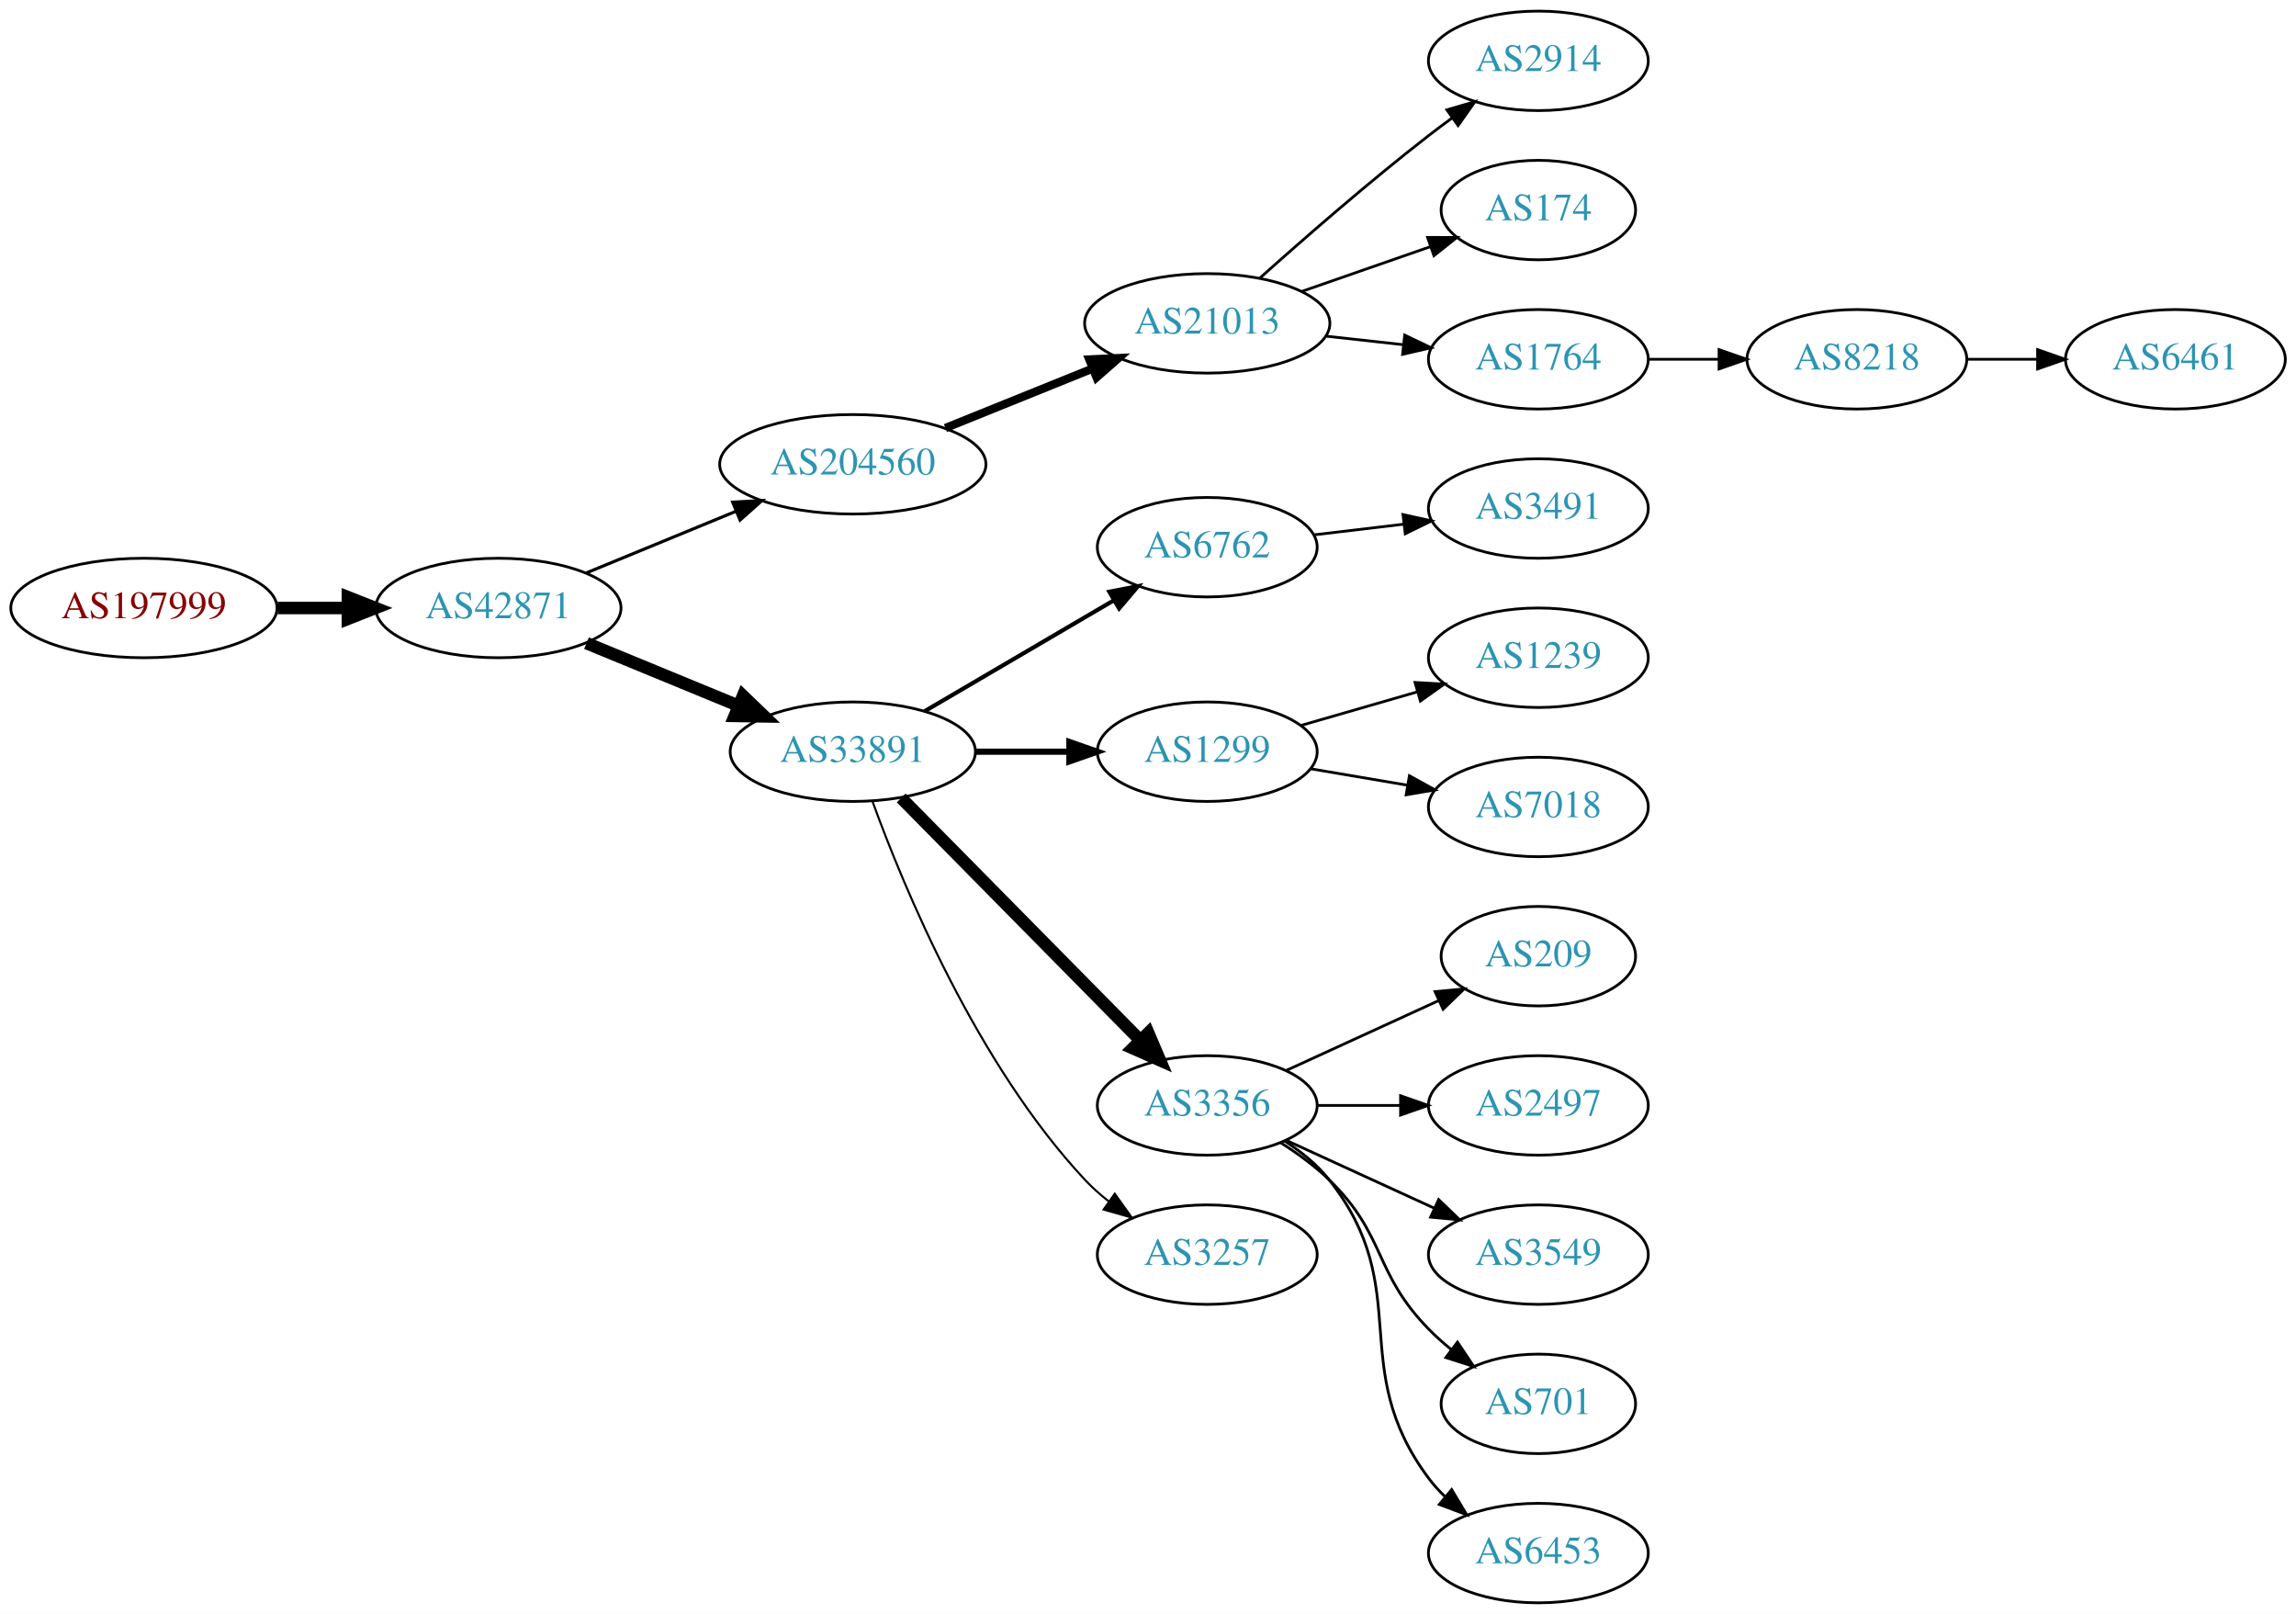
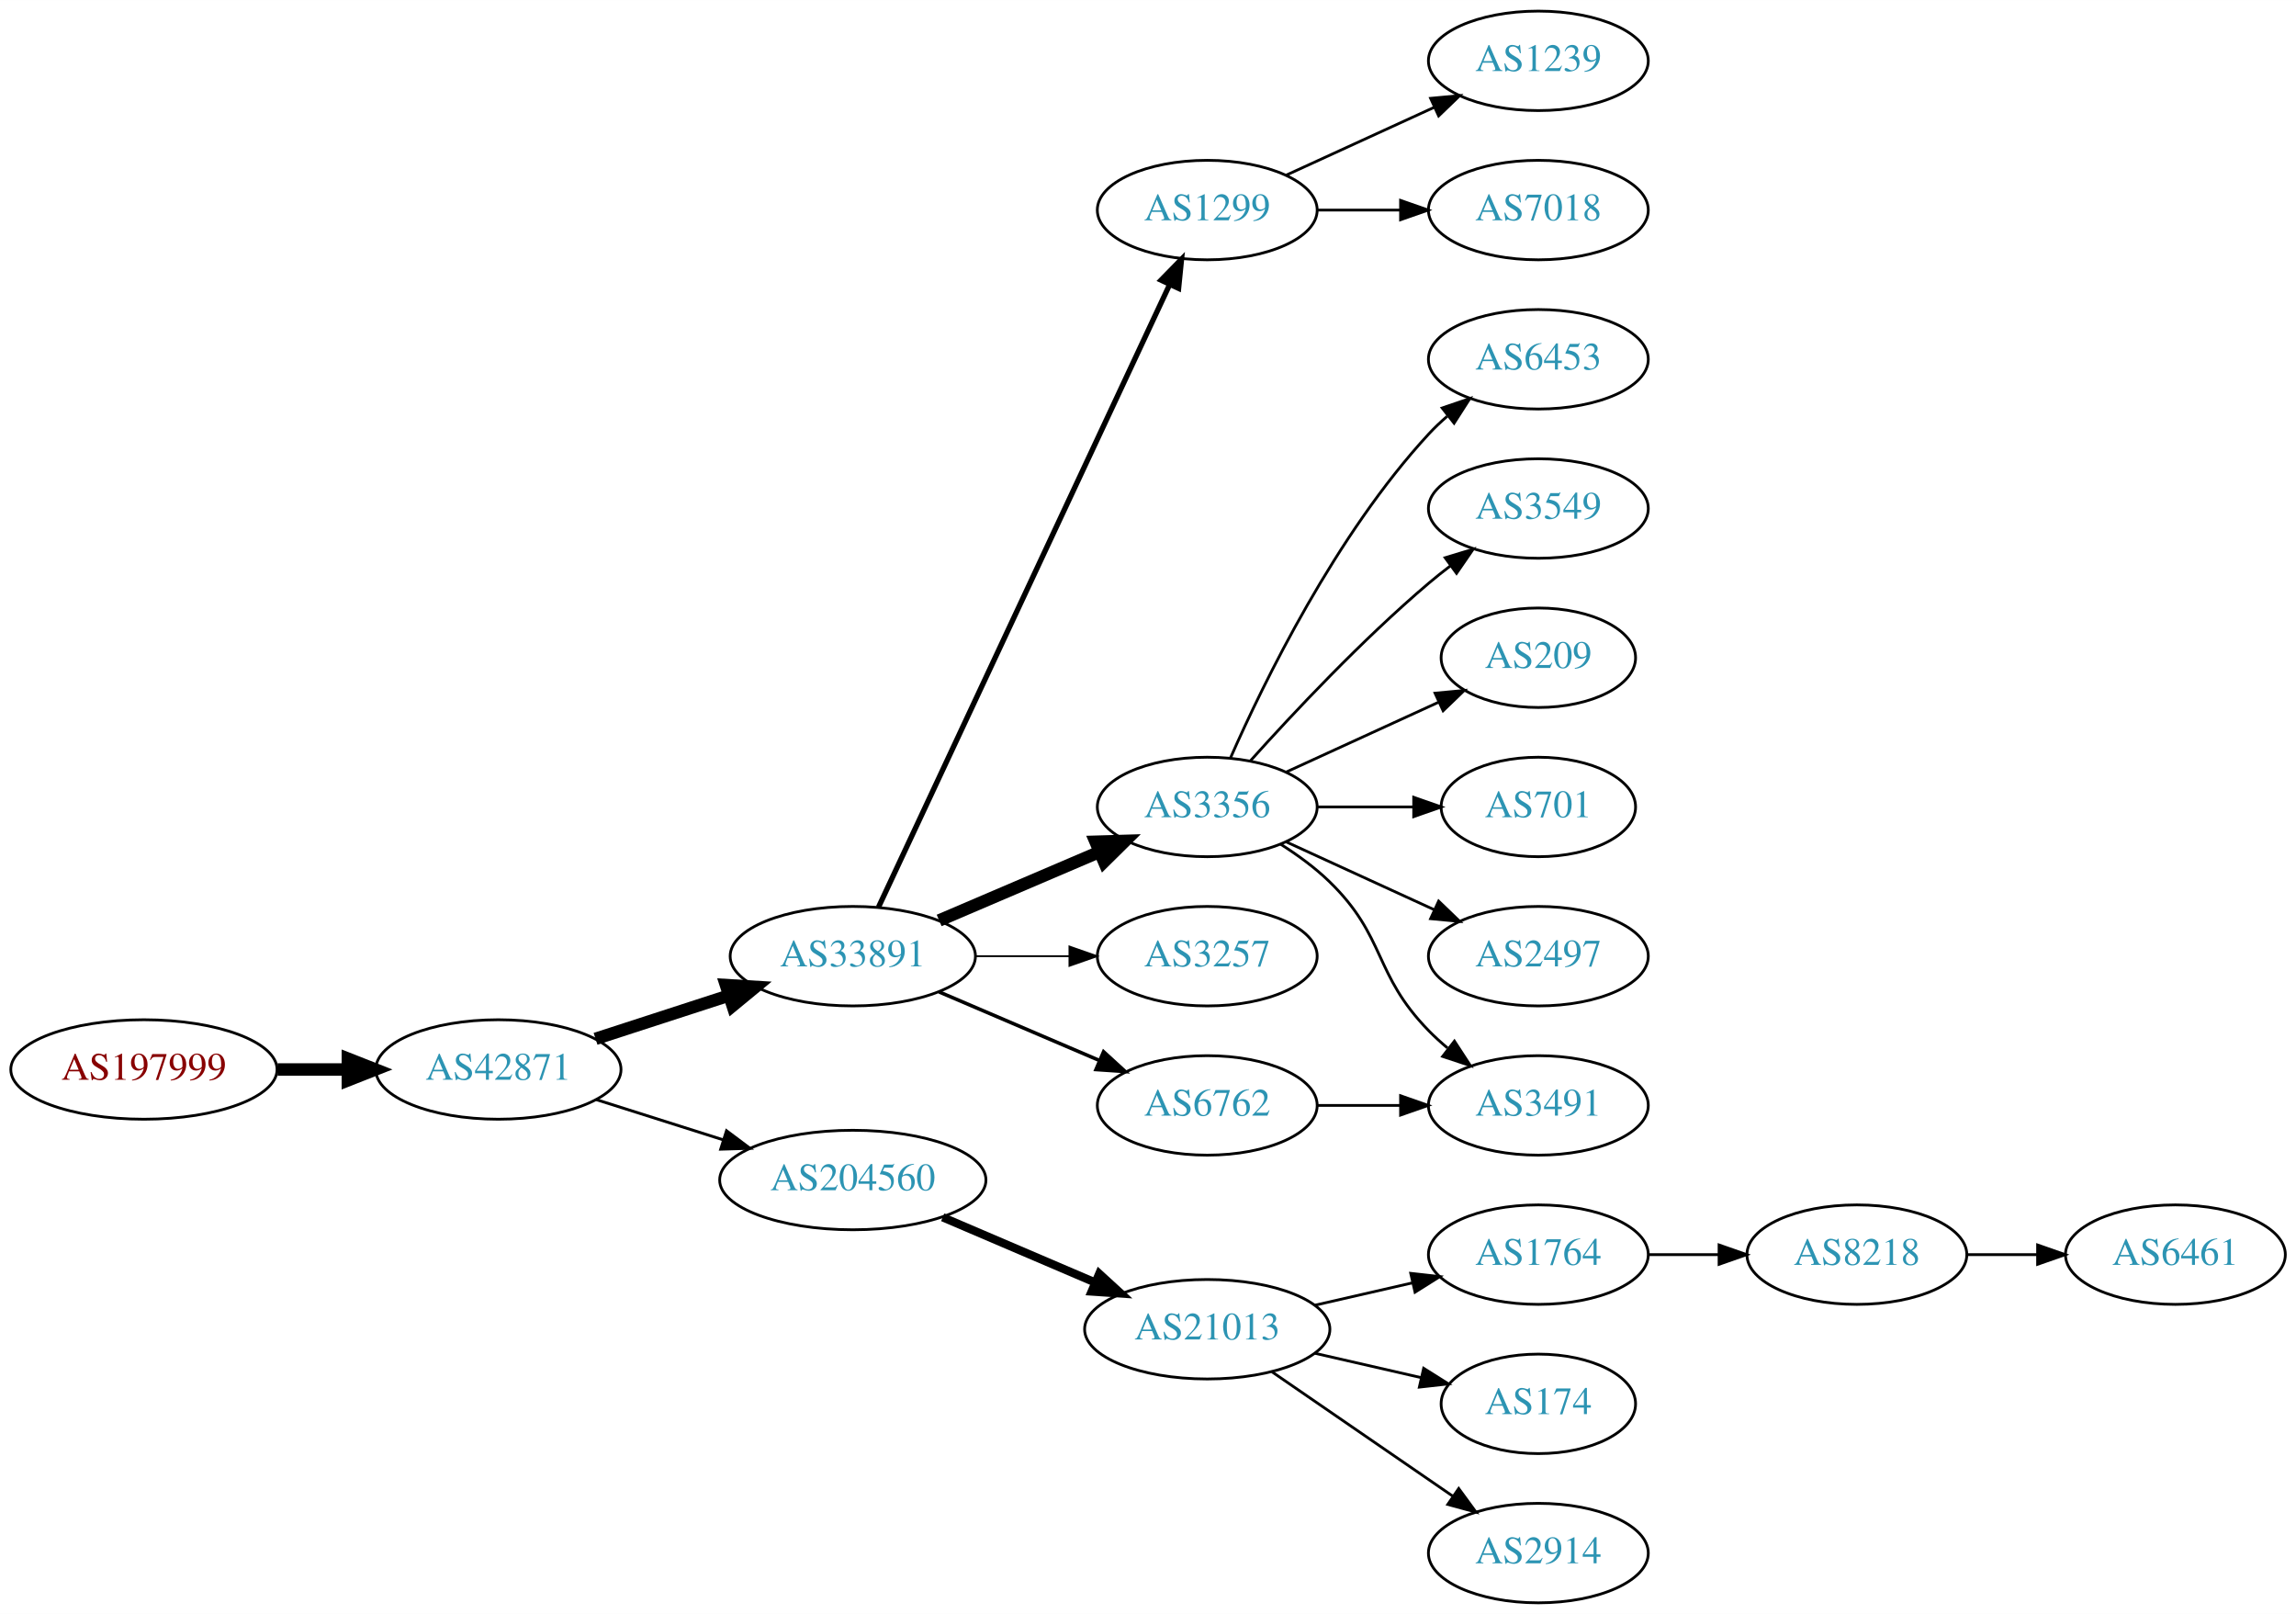
<svg xmlns="http://www.w3.org/2000/svg" xmlns:xlink="http://www.w3.org/1999/xlink" width="831pt" height="584pt" viewBox="0.00 0.00 831.05 584.00">
  <g id="graph0" class="graph" transform="scale(1 1) rotate(0) translate(4 580)">
    <polygon fill="white" stroke="none" points="-4,4 -4,-580 827.046,-580 827.046,4 -4,4" />
    <g id="node1" class="node">
      <g id="a_node1">
        <a xlink:href="/asn/197999" xlink:title="AS197999 ~ Michael Gamsjaeger PE [AT]">
-           <ellipse fill="#ffffff" stroke="black" cx="48.096" cy="-360" rx="48.192" ry="18" />
-           <text text-anchor="middle" x="48.096" y="-356.3" font-family="Times,serif" font-size="14.00" fill="#880000">AS197999</text>
+           <ellipse fill="#ffffff" stroke="black" cx="48.096" cy="-193" rx="48.192" ry="18" />
+           <text text-anchor="middle" x="48.096" y="-189.3" font-family="Times,serif" font-size="14.00" fill="#880000">AS197999</text>
        </a>
      </g>
    </g>
    <g id="node2" class="node">
      <g id="a_node2">
        <a xlink:href="/asn/42871" xlink:title="AS42871 ~ Michael Gamsjaeger AS [AT]">
-           <ellipse fill="#ffffff" stroke="black" cx="176.388" cy="-360" rx="44.393" ry="18" />
-           <text text-anchor="middle" x="176.388" y="-356.3" font-family="Times,serif" font-size="14.00" fill="#2c94b3">AS42871</text>
+           <ellipse fill="#ffffff" stroke="black" cx="176.388" cy="-193" rx="44.393" ry="18" />
+           <text text-anchor="middle" x="176.388" y="-189.3" font-family="Times,serif" font-size="14.00" fill="#2c94b3">AS42871</text>
        </a>
      </g>
    </g>
    <g id="edge1" class="edge">
-       <path fill="none" stroke="black" stroke-width="4.5" d="M96.481,-360C104.742,-360 113.386,-360 121.799,-360" />
-       <polygon fill="black" stroke="black" stroke-width="4.5" points="121.904,-363.938 131.904,-360 121.904,-356.063 121.904,-363.938" />
+       <path fill="none" stroke="black" stroke-width="4.5" d="M96.481,-193C104.742,-193 113.386,-193 121.799,-193" />
+       <polygon fill="black" stroke="black" stroke-width="4.5" points="121.904,-196.938 131.904,-193 121.904,-189.063 121.904,-196.938" />
    </g>
    <g id="node3" class="node">
      <g id="a_node3">
-         <a xlink:href="/asn/204560" xlink:title="AS204560 ~ Lenzeder Gesellschaft m.b.H &amp; Co KG [AU]">
-           <ellipse fill="#ffffff" stroke="black" cx="304.679" cy="-412" rx="48.192" ry="18" />
-           <text text-anchor="middle" x="304.679" y="-408.3" font-family="Times,serif" font-size="14.00" fill="#2c94b3">AS204560</text>
+         <a xlink:href="/asn/33891" xlink:title="AS33891 ~ CORE-BACKBONE GMBH GLOBAL NETWORK [DE]">
+           <ellipse fill="#ffffff" stroke="black" cx="304.679" cy="-234" rx="44.393" ry="18" />
+           <text text-anchor="middle" x="304.679" y="-230.3" font-family="Times,serif" font-size="14.00" fill="#2c94b3">AS33891</text>
        </a>
      </g>
    </g>
    <g id="edge2" class="edge">
-       <path fill="none" stroke="black" stroke-width="1.125" d="M208.282,-372.721C224.548,-379.418 244.717,-387.723 262.315,-394.968" />
-       <polygon fill="black" stroke="black" stroke-width="1.125" points="261.206,-398.297 271.785,-398.868 263.871,-391.824 261.206,-398.297" />
+       <path fill="none" stroke="black" stroke-width="4.5" d="M211.564,-204.095C226.446,-208.926 244.068,-214.648 259.894,-219.785" />
+       <polygon fill="black" stroke="black" stroke-width="4.5" points="258.748,-223.553 269.476,-222.896 261.18,-216.063 258.748,-223.553" />
    </g>
    <g id="node4" class="node">
      <g id="a_node4">
-         <a xlink:href="/asn/33891" xlink:title="AS33891 ~ CORE-BACKBONE GMBH GLOBAL NETWORK [DE]">
-           <ellipse fill="#ffffff" stroke="black" cx="304.679" cy="-308" rx="44.393" ry="18" />
-           <text text-anchor="middle" x="304.679" y="-304.3" font-family="Times,serif" font-size="14.00" fill="#2c94b3">AS33891</text>
+         <a xlink:href="/asn/204560" xlink:title="AS204560 ~ Lenzeder Gesellschaft m.b.H &amp; Co KG [AU]">
+           <ellipse fill="#ffffff" stroke="black" cx="304.679" cy="-153" rx="48.192" ry="18" />
+           <text text-anchor="middle" x="304.679" y="-149.3" font-family="Times,serif" font-size="14.00" fill="#2c94b3">AS204560</text>
        </a>
      </g>
    </g>
    <g id="edge3" class="edge">
-       <path fill="none" stroke="black" stroke-width="4.5" d="M208.282,-347.279C224.795,-340.48 245.329,-332.025 263.113,-324.703" />
-       <polygon fill="black" stroke="black" stroke-width="4.5" points="264.918,-328.218 272.666,-320.77 261.92,-320.936 264.918,-328.218" />
+       <path fill="none" stroke="black" stroke-width="1.038" d="M211.897,-182.07C226.036,-177.592 242.605,-172.344 257.744,-167.549" />
+       <polygon fill="black" stroke="black" stroke-width="1.038" points="258.97,-170.832 267.447,-164.476 256.857,-164.159 258.97,-170.832" />
    </g>
    <g id="node5" class="node">
      <g id="a_node5">
-         <a xlink:href="/asn/21013" xlink:title="AS21013 ~ Wels, AT [AT]">
-           <ellipse fill="#ffffff" stroke="black" cx="432.971" cy="-463" rx="44.393" ry="18" />
-           <text text-anchor="middle" x="432.971" y="-459.3" font-family="Times,serif" font-size="14.00" fill="#2c94b3">AS21013</text>
+         <a xlink:href="/asn/1299" xlink:title="AS1299 ~ Telia Carrier [EU]">
+           <ellipse fill="#ffffff" stroke="black" cx="432.971" cy="-504" rx="39.794" ry="18" />
+           <text text-anchor="middle" x="432.971" y="-500.3" font-family="Times,serif" font-size="14.00" fill="#2c94b3">AS1299</text>
        </a>
      </g>
    </g>
    <g id="edge4" class="edge">
-       <path fill="none" stroke="black" stroke-width="3" d="M338.203,-425.134C354.482,-431.708 374.345,-439.729 391.591,-446.694" />
-       <polygon fill="black" stroke="black" stroke-width="3" points="390.281,-449.939 400.864,-450.438 392.902,-443.448 390.281,-449.939" />
+       <path fill="none" stroke="black" stroke-width="1.929" d="M313.966,-251.715C335.553,-297.867 393.629,-422.028 419.38,-477.082" />
+       <polygon fill="black" stroke="black" stroke-width="1.929" points="416.247,-478.644 423.654,-486.219 422.588,-475.678 416.247,-478.644" />
+     </g>
+     <g id="node6" class="node">
+       <g id="a_node6">
+         <a xlink:href="/asn/3356" xlink:title="AS3356 ~ Level 3 Parent, LLC [US]">
+           <ellipse fill="#ffffff" stroke="black" cx="432.971" cy="-288" rx="39.794" ry="18" />
+           <text text-anchor="middle" x="432.971" y="-284.3" font-family="Times,serif" font-size="14.00" fill="#2c94b3">AS3356</text>
+         </a>
+       </g>
+     </g>
+     <g id="edge5" class="edge">
+       <path fill="none" stroke="black" stroke-width="4.5" d="M335.929,-246.934C353.329,-254.374 375.352,-263.791 393.918,-271.729" />
+       <polygon fill="black" stroke="black" stroke-width="4.5" points="392.526,-275.416 403.269,-275.728 395.622,-268.176 392.526,-275.416" />
+     </g>
+     <g id="node7" class="node">
+       <g id="a_node7">
+         <a xlink:href="/asn/3257" xlink:title="AS3257 ~ GTT [DE]">
+           <ellipse fill="#ffffff" stroke="black" cx="432.971" cy="-234" rx="39.794" ry="18" />
+           <text text-anchor="middle" x="432.971" y="-230.3" font-family="Times,serif" font-size="14.00" fill="#2c94b3">AS3257</text>
+         </a>
+       </g>
+     </g>
+     <g id="edge6" class="edge">
+       <path fill="none" stroke="black" stroke-width="0.643" d="M349.142,-234C360.067,-234 371.867,-234 383.039,-234" />
+       <polygon fill="black" stroke="black" stroke-width="0.643" points="383.081,-237.5 393.081,-234 383.081,-230.5 383.081,-237.5" />
+     </g>
+     <g id="node8" class="node">
+       <g id="a_node8">
+         <a xlink:href="/asn/6762" xlink:title="AS6762 ~ TELECOM ITALIA SPARKLE S.p.A. [IT]">
+           <ellipse fill="#ffffff" stroke="black" cx="432.971" cy="-180" rx="39.794" ry="18" />
+           <text text-anchor="middle" x="432.971" y="-176.3" font-family="Times,serif" font-size="14.00" fill="#2c94b3">AS6762</text>
+         </a>
+       </g>
+     </g>
+     <g id="edge7" class="edge">
+       <path fill="none" stroke="black" stroke-width="1.286" d="M335.929,-221.066C353.329,-213.626 375.352,-204.209 393.918,-196.271" />
+       <polygon fill="black" stroke="black" stroke-width="1.286" points="395.45,-199.422 403.269,-192.272 392.698,-192.986 395.45,-199.422" />
    </g>
    <g id="node9" class="node">
      <g id="a_node9">
-         <a xlink:href="/asn/6762" xlink:title="AS6762 ~ TELECOM ITALIA SPARKLE S.p.A. [IT]">
-           <ellipse fill="#ffffff" stroke="black" cx="432.971" cy="-382" rx="39.794" ry="18" />
-           <text text-anchor="middle" x="432.971" y="-378.3" font-family="Times,serif" font-size="14.00" fill="#2c94b3">AS6762</text>
+         <a xlink:href="/asn/21013" xlink:title="AS21013 ~ Wels, AT [AT]">
+           <ellipse fill="#ffffff" stroke="black" cx="432.971" cy="-99" rx="44.393" ry="18" />
+           <text text-anchor="middle" x="432.971" y="-95.3" font-family="Times,serif" font-size="14.00" fill="#2c94b3">AS21013</text>
        </a>
      </g>
    </g>
    <g id="edge8" class="edge">
-       <path fill="none" stroke="black" stroke-width="1.5" d="M330.631,-322.62C350.255,-334.119 377.764,-350.237 399.169,-362.78" />
-       <polygon fill="black" stroke="black" stroke-width="1.5" points="397.531,-365.877 407.929,-367.912 401.07,-359.837 397.531,-365.877" />
+       <path fill="none" stroke="black" stroke-width="3" d="M337.222,-139.513C353.866,-132.396 374.457,-123.592 392.187,-116.011" />
+       <polygon fill="black" stroke="black" stroke-width="3" points="393.881,-119.093 401.7,-111.943 391.129,-112.657 393.881,-119.093" />
+     </g>
+     <g id="node21" class="node">
+       <g id="a_node21">
+         <a xlink:href="/asn/1239" xlink:title="AS1239 ~ Sprint [US]">
+           <ellipse fill="#ffffff" stroke="black" cx="552.814" cy="-558" rx="39.794" ry="18" />
+           <text text-anchor="middle" x="552.814" y="-554.3" font-family="Times,serif" font-size="14.00" fill="#2c94b3">AS1239</text>
+         </a>
+       </g>
+     </g>
+     <g id="edge20" class="edge">
+       <path fill="none" stroke="black" d="M461.6,-516.661C477.557,-523.973 497.828,-533.261 515.11,-541.181" />
+       <polygon fill="black" stroke="black" points="513.809,-544.435 524.358,-545.419 516.725,-538.071 513.809,-544.435" />
+     </g>
+     <g id="node22" class="node">
+       <g id="a_node22">
+         <a xlink:href="/asn/7018" xlink:title="AS7018 ~ AT&amp;T Services, Inc. [US]">
+           <ellipse fill="#ffffff" stroke="black" cx="552.814" cy="-504" rx="39.794" ry="18" />
+           <text text-anchor="middle" x="552.814" y="-500.3" font-family="Times,serif" font-size="14.00" fill="#2c94b3">AS7018</text>
+         </a>
+       </g>
+     </g>
+     <g id="edge21" class="edge">
+       <path fill="none" stroke="black" d="M472.884,-504C482.437,-504 492.787,-504 502.749,-504" />
+       <polygon fill="black" stroke="black" points="502.942,-507.5 512.942,-504 502.942,-500.5 502.942,-507.5" />
+     </g>
+     <g id="node15" class="node">
+       <g id="a_node15">
+         <a xlink:href="/asn/3491" xlink:title="AS3491 ~ PCCW Global, Inc. [US]">
+           <ellipse fill="#ffffff" stroke="black" cx="552.814" cy="-180" rx="39.794" ry="18" />
+           <text text-anchor="middle" x="552.814" y="-176.3" font-family="Times,serif" font-size="14.00" fill="#2c94b3">AS3491</text>
+         </a>
+       </g>
+     </g>
+     <g id="edge14" class="edge">
+       <path fill="none" stroke="black" d="M459.5,-274.538C465.663,-270.638 471.965,-266.052 477.167,-261 497.861,-240.906 492.995,-227.617 513.167,-207 515.26,-204.861 517.543,-202.782 519.92,-200.79" />
+       <polygon fill="black" stroke="black" points="522.438,-203.268 528.22,-194.389 518.164,-197.725 522.438,-203.268" />
+     </g>
+     <g id="node16" class="node">
+       <g id="a_node16">
+         <a xlink:href="/asn/6453" xlink:title="AS6453 ~ TATA COMMUNICATIONS (AMERICA) INC [US]">
+           <ellipse fill="#ffffff" stroke="black" cx="552.814" cy="-450" rx="39.794" ry="18" />
+           <text text-anchor="middle" x="552.814" y="-446.3" font-family="Times,serif" font-size="14.00" fill="#2c94b3">AS6453</text>
+         </a>
+       </g>
+     </g>
+     <g id="edge15" class="edge">
+       <path fill="none" stroke="black" d="M441.387,-305.761C453.455,-333.183 479.427,-386.473 513.167,-423 515.198,-425.198 517.437,-427.319 519.783,-429.34" />
+       <polygon fill="black" stroke="black" points="517.995,-432.386 528.027,-435.794 522.31,-426.874 517.995,-432.386" />
+     </g>
+     <g id="node17" class="node">
+       <g id="a_node17">
+         <a xlink:href="/asn/3549" xlink:title="AS3549 ~ Level 3 Parent, LLC [US]">
+           <ellipse fill="#ffffff" stroke="black" cx="552.814" cy="-396" rx="39.794" ry="18" />
+           <text text-anchor="middle" x="552.814" y="-392.3" font-family="Times,serif" font-size="14.00" fill="#2c94b3">AS3549</text>
+         </a>
+       </g>
+     </g>
+     <g id="edge16" class="edge">
+       <path fill="none" stroke="black" d="M448.617,-304.725C463.918,-321.765 489.015,-348.523 513.167,-369 515.664,-371.117 518.325,-373.232 521.036,-375.293" />
+       <polygon fill="black" stroke="black" points="519.073,-378.194 529.212,-381.266 523.202,-372.541 519.073,-378.194" />
+     </g>
+     <g id="node18" class="node">
+       <g id="a_node18">
+         <a xlink:href="/asn/209" xlink:title="AS209 ~ CenturyLink Communications, LLC [US]">
+           <ellipse fill="#ffffff" stroke="black" cx="552.814" cy="-342" rx="35.194" ry="18" />
+           <text text-anchor="middle" x="552.814" y="-338.3" font-family="Times,serif" font-size="14.00" fill="#2c94b3">AS209</text>
+         </a>
+       </g>
+     </g>
+     <g id="edge17" class="edge">
+       <path fill="none" stroke="black" d="M461.6,-300.661C478.016,-308.183 498.998,-317.798 516.595,-325.861" />
+       <polygon fill="black" stroke="black" points="515.423,-329.174 525.972,-330.158 518.339,-322.811 515.423,-329.174" />
+     </g>
+     <g id="node19" class="node">
+       <g id="a_node19">
+         <a xlink:href="/asn/701" xlink:title="AS701 ~ UUNET [US]">
+           <ellipse fill="#ffffff" stroke="black" cx="552.814" cy="-288" rx="35.194" ry="18" />
+           <text text-anchor="middle" x="552.814" y="-284.3" font-family="Times,serif" font-size="14.00" fill="#2c94b3">AS701</text>
+         </a>
+       </g>
+     </g>
+     <g id="edge18" class="edge">
+       <path fill="none" stroke="black" d="M472.884,-288C483.971,-288 496.13,-288 507.512,-288" />
+       <polygon fill="black" stroke="black" points="507.694,-291.5 517.694,-288 507.694,-284.5 507.694,-291.5" />
+     </g>
+     <g id="node20" class="node">
+       <g id="a_node20">
+         <a xlink:href="/asn/2497" xlink:title="AS2497 ~ Internet Initiative Japan Inc. [JP]">
+           <ellipse fill="#ffffff" stroke="black" cx="552.814" cy="-234" rx="39.794" ry="18" />
+           <text text-anchor="middle" x="552.814" y="-230.3" font-family="Times,serif" font-size="14.00" fill="#2c94b3">AS2497</text>
+         </a>
+       </g>
+     </g>
+     <g id="edge19" class="edge">
+       <path fill="none" stroke="black" d="M461.6,-275.339C477.557,-268.027 497.828,-258.739 515.11,-250.819" />
+       <polygon fill="black" stroke="black" points="516.725,-253.929 524.358,-246.581 513.809,-247.565 516.725,-253.929" />
+     </g>
+     <g id="edge22" class="edge">
+       <path fill="none" stroke="black" d="M472.884,-180C482.437,-180 492.787,-180 502.749,-180" />
+       <polygon fill="black" stroke="black" points="502.942,-183.5 512.942,-180 502.942,-176.5 502.942,-183.5" />
    </g>
    <g id="node10" class="node">
      <g id="a_node10">
-         <a xlink:href="/asn/1299" xlink:title="AS1299 ~ Telia Carrier [EU]">
-           <ellipse fill="#ffffff" stroke="black" cx="432.971" cy="-308" rx="39.794" ry="18" />
-           <text text-anchor="middle" x="432.971" y="-304.3" font-family="Times,serif" font-size="14.00" fill="#2c94b3">AS1299</text>
+         <a xlink:href="/asn/1764" xlink:title="AS1764 ~ NEXTLAYER-AS [AT]">
+           <ellipse fill="#ffffff" stroke="black" cx="552.814" cy="-126" rx="39.794" ry="18" />
+           <text text-anchor="middle" x="552.814" y="-122.3" font-family="Times,serif" font-size="14.00" fill="#2c94b3">AS1764</text>
        </a>
      </g>
    </g>
    <g id="edge9" class="edge">
-       <path fill="none" stroke="black" stroke-width="2.25" d="M349.142,-308C360.067,-308 371.867,-308 383.039,-308" />
-       <polygon fill="black" stroke="black" stroke-width="2.25" points="383.081,-311.5 393.081,-308 383.081,-304.5 383.081,-311.5" />
+       <path fill="none" stroke="black" d="M471.906,-107.692C483.146,-110.267 495.559,-113.111 507.182,-115.774" />
+       <polygon fill="black" stroke="black" points="506.615,-119.235 517.144,-118.057 508.178,-112.412 506.615,-119.235" />
    </g>
    <g id="node11" class="node">
      <g id="a_node11">
-         <a xlink:href="/asn/3356" xlink:title="AS3356 ~ Level 3 Parent, LLC [US]">
-           <ellipse fill="#ffffff" stroke="black" cx="432.971" cy="-180" rx="39.794" ry="18" />
-           <text text-anchor="middle" x="432.971" y="-176.3" font-family="Times,serif" font-size="14.00" fill="#2c94b3">AS3356</text>
+         <a xlink:href="/asn/174" xlink:title="AS174 ~ Cogent Communications [US]">
+           <ellipse fill="#ffffff" stroke="black" cx="552.814" cy="-72" rx="35.194" ry="18" />
+           <text text-anchor="middle" x="552.814" y="-68.3" font-family="Times,serif" font-size="14.00" fill="#2c94b3">AS174</text>
        </a>
      </g>
    </g>
    <g id="edge10" class="edge">
-       <path fill="none" stroke="black" stroke-width="4.5" d="M322.19,-291.266C344.246,-268.912 383.452,-229.176 408.553,-203.735" />
-       <polygon fill="black" stroke="black" stroke-width="4.5" points="411.635,-206.217 415.856,-196.333 406.03,-200.686 411.635,-206.217" />
+       <path fill="none" stroke="black" d="M471.906,-90.308C484.223,-87.486 497.948,-84.342 510.498,-81.466" />
+       <polygon fill="black" stroke="black" points="511.297,-84.874 520.263,-79.229 509.734,-78.051 511.297,-84.874" />
    </g>
    <g id="node12" class="node">
      <g id="a_node12">
-         <a xlink:href="/asn/3257" xlink:title="AS3257 ~ GTT [DE]">
-           <ellipse fill="#ffffff" stroke="black" cx="432.971" cy="-126" rx="39.794" ry="18" />
-           <text text-anchor="middle" x="432.971" y="-122.3" font-family="Times,serif" font-size="14.00" fill="#2c94b3">AS3257</text>
+         <a xlink:href="/asn/2914" xlink:title="AS2914 ~ NTT America, Inc. [US]">
+           <ellipse fill="#ffffff" stroke="black" cx="552.814" cy="-18" rx="39.794" ry="18" />
+           <text text-anchor="middle" x="552.814" y="-14.3" font-family="Times,serif" font-size="14.00" fill="#2c94b3">AS2914</text>
        </a>
      </g>
    </g>
    <g id="edge11" class="edge">
-       <path fill="none" stroke="black" stroke-width="0.75" d="M311.853,-289.874C323.127,-258.861 349.558,-194.917 388.775,-153 391.343,-150.255 394.249,-147.678 397.309,-145.288" />
-       <polygon fill="black" stroke="black" stroke-width="0.75" points="399.489,-148.033 405.648,-139.412 395.457,-142.311 399.489,-148.033" />
-     </g>
-     <g id="node6" class="node">
-       <g id="a_node6">
-         <a xlink:href="/asn/2914" xlink:title="AS2914 ~ NTT America, Inc. [US]">
-           <ellipse fill="#ffffff" stroke="black" cx="552.814" cy="-558" rx="39.794" ry="18" />
-           <text text-anchor="middle" x="552.814" y="-554.3" font-family="Times,serif" font-size="14.00" fill="#2c94b3">AS2914</text>
-         </a>
-       </g>
-     </g>
-     <g id="edge5" class="edge">
-       <path fill="none" stroke="black" d="M452.098,-479.471C467.875,-493.585 491.544,-514.23 513.167,-531 515.902,-533.121 518.787,-535.278 521.699,-537.401" />
-       <polygon fill="black" stroke="black" points="519.7,-540.274 529.873,-543.236 523.768,-534.577 519.7,-540.274" />
-     </g>
-     <g id="node7" class="node">
-       <g id="a_node7">
-         <a xlink:href="/asn/174" xlink:title="AS174 ~ Cogent Communications [US]">
-           <ellipse fill="#ffffff" stroke="black" cx="552.814" cy="-504" rx="35.194" ry="18" />
-           <text text-anchor="middle" x="552.814" y="-500.3" font-family="Times,serif" font-size="14.00" fill="#2c94b3">AS174</text>
-         </a>
-       </g>
-     </g>
-     <g id="edge6" class="edge">
-       <path fill="none" stroke="black" d="M467.11,-474.53C481.63,-479.581 498.751,-485.538 513.787,-490.77" />
-       <polygon fill="black" stroke="black" points="512.723,-494.105 523.318,-494.086 515.023,-487.494 512.723,-494.105" />
-     </g>
-     <g id="node8" class="node">
-       <g id="a_node8">
-         <a xlink:href="/asn/1764" xlink:title="AS1764 ~ NEXTLAYER-AS [AT]">
-           <ellipse fill="#ffffff" stroke="black" cx="552.814" cy="-450" rx="39.794" ry="18" />
-           <text text-anchor="middle" x="552.814" y="-446.3" font-family="Times,serif" font-size="14.00" fill="#2c94b3">AS1764</text>
-         </a>
-       </g>
-     </g>
-     <g id="edge7" class="edge">
-       <path fill="none" stroke="black" d="M475.85,-458.38C484.886,-457.383 494.508,-456.322 503.759,-455.301" />
-       <polygon fill="black" stroke="black" points="504.44,-458.747 513.996,-454.172 503.672,-451.79 504.44,-458.747" />
-     </g>
-     <g id="node20" class="node">
-       <g id="a_node20">
-         <a xlink:href="/asn/8218" xlink:title="AS8218 ~ legacy Neotelecoms [FR]">
-           <ellipse fill="#ffffff" stroke="black" cx="668.107" cy="-450" rx="39.794" ry="18" />
-           <text text-anchor="middle" x="668.107" y="-446.3" font-family="Times,serif" font-size="14.00" fill="#2c94b3">AS8218</text>
-         </a>
-       </g>
-     </g>
-     <g id="edge19" class="edge">
-       <path fill="none" stroke="black" d="M592.486,-450C600.689,-450 609.453,-450 617.985,-450" />
-       <polygon fill="black" stroke="black" points="618.224,-453.5 628.224,-450 618.224,-446.5 618.224,-453.5" />
-     </g>
-     <g id="node22" class="node">
-       <g id="a_node22">
-         <a xlink:href="/asn/3491" xlink:title="AS3491 ~ PCCW Global, Inc. [US]">
-           <ellipse fill="#ffffff" stroke="black" cx="552.814" cy="-396" rx="39.794" ry="18" />
-           <text text-anchor="middle" x="552.814" y="-392.3" font-family="Times,serif" font-size="14.00" fill="#2c94b3">AS3491</text>
-         </a>
-       </g>
-     </g>
-     <g id="edge21" class="edge">
-       <path fill="none" stroke="black" d="M471.581,-386.468C481.892,-387.693 493.21,-389.038 504.01,-390.321" />
-       <polygon fill="black" stroke="black" points="503.814,-393.822 514.157,-391.526 504.639,-386.871 503.814,-393.822" />
-     </g>
-     <g id="node18" class="node">
-       <g id="a_node18">
-         <a xlink:href="/asn/1239" xlink:title="AS1239 ~ Sprint [US]">
-           <ellipse fill="#ffffff" stroke="black" cx="552.814" cy="-342" rx="39.794" ry="18" />
-           <text text-anchor="middle" x="552.814" y="-338.3" font-family="Times,serif" font-size="14.00" fill="#2c94b3">AS1239</text>
-         </a>
-       </g>
-     </g>
-     <g id="edge17" class="edge">
-       <path fill="none" stroke="black" d="M466.797,-317.471C479.84,-321.234 495.02,-325.614 508.914,-329.623" />
-       <polygon fill="black" stroke="black" points="508.177,-333.053 518.755,-332.462 510.118,-326.327 508.177,-333.053" />
-     </g>
-     <g id="node19" class="node">
-       <g id="a_node19">
-         <a xlink:href="/asn/7018" xlink:title="AS7018 ~ AT&amp;T Services, Inc. [US]">
-           <ellipse fill="#ffffff" stroke="black" cx="552.814" cy="-288" rx="39.794" ry="18" />
-           <text text-anchor="middle" x="552.814" y="-284.3" font-family="Times,serif" font-size="14.00" fill="#2c94b3">AS7018</text>
-         </a>
-       </g>
-     </g>
-     <g id="edge18" class="edge">
-       <path fill="none" stroke="black" d="M470.289,-301.836C481.378,-299.954 493.726,-297.859 505.389,-295.879" />
-       <polygon fill="black" stroke="black" points="506.139,-299.302 515.413,-294.178 504.968,-292.401 506.139,-299.302" />
+       <path fill="none" stroke="black" d="M456.414,-83.574C474.995,-70.802 501.556,-52.545 521.936,-38.537" />
+       <polygon fill="black" stroke="black" points="523.992,-41.371 530.25,-32.822 520.026,-35.602 523.992,-41.371" />
    </g>
    <g id="node13" class="node">
      <g id="a_node13">
-         <a xlink:href="/asn/209" xlink:title="AS209 ~ CenturyLink Communications, LLC [US]">
-           <ellipse fill="#ffffff" stroke="black" cx="552.814" cy="-234" rx="35.194" ry="18" />
-           <text text-anchor="middle" x="552.814" y="-230.3" font-family="Times,serif" font-size="14.00" fill="#2c94b3">AS209</text>
+         <a xlink:href="/asn/8218" xlink:title="AS8218 ~ legacy Neotelecoms [FR]">
+           <ellipse fill="#ffffff" stroke="black" cx="668.107" cy="-126" rx="39.794" ry="18" />
+           <text text-anchor="middle" x="668.107" y="-122.3" font-family="Times,serif" font-size="14.00" fill="#2c94b3">AS8218</text>
        </a>
      </g>
    </g>
    <g id="edge12" class="edge">
-       <path fill="none" stroke="black" d="M461.6,-192.661C478.016,-200.183 498.998,-209.798 516.595,-217.861" />
-       <polygon fill="black" stroke="black" points="515.423,-221.174 525.972,-222.158 518.339,-214.811 515.423,-221.174" />
+       <path fill="none" stroke="black" d="M592.486,-126C600.689,-126 609.453,-126 617.985,-126" />
+       <polygon fill="black" stroke="black" points="618.224,-129.5 628.224,-126 618.224,-122.5 618.224,-129.5" />
    </g>
    <g id="node14" class="node">
      <g id="a_node14">
-         <a xlink:href="/asn/2497" xlink:title="AS2497 ~ Internet Initiative Japan Inc. [JP]">
-           <ellipse fill="#ffffff" stroke="black" cx="552.814" cy="-180" rx="39.794" ry="18" />
-           <text text-anchor="middle" x="552.814" y="-176.3" font-family="Times,serif" font-size="14.00" fill="#2c94b3">AS2497</text>
+         <a xlink:href="/asn/6461" xlink:title="AS6461 ~ Zayo Bandwidth [US]">
+           <ellipse fill="#ffffff" stroke="black" cx="783.4" cy="-126" rx="39.794" ry="18" />
+           <text text-anchor="middle" x="783.4" y="-122.3" font-family="Times,serif" font-size="14.00" fill="#2c94b3">AS6461</text>
        </a>
      </g>
    </g>
    <g id="edge13" class="edge">
-       <path fill="none" stroke="black" d="M472.884,-180C482.437,-180 492.787,-180 502.749,-180" />
-       <polygon fill="black" stroke="black" points="502.942,-183.5 512.942,-180 502.942,-176.5 502.942,-183.5" />
-     </g>
-     <g id="node15" class="node">
-       <g id="a_node15">
-         <a xlink:href="/asn/3549" xlink:title="AS3549 ~ Level 3 Parent, LLC [US]">
-           <ellipse fill="#ffffff" stroke="black" cx="552.814" cy="-126" rx="39.794" ry="18" />
-           <text text-anchor="middle" x="552.814" y="-122.3" font-family="Times,serif" font-size="14.00" fill="#2c94b3">AS3549</text>
-         </a>
-       </g>
-     </g>
-     <g id="edge14" class="edge">
-       <path fill="none" stroke="black" d="M461.6,-167.339C477.557,-160.027 497.828,-150.739 515.11,-142.819" />
-       <polygon fill="black" stroke="black" points="516.725,-145.929 524.358,-138.581 513.809,-139.565 516.725,-145.929" />
-     </g>
-     <g id="node16" class="node">
-       <g id="a_node16">
-         <a xlink:href="/asn/701" xlink:title="AS701 ~ UUNET [US]">
-           <ellipse fill="#ffffff" stroke="black" cx="552.814" cy="-72" rx="35.194" ry="18" />
-           <text text-anchor="middle" x="552.814" y="-68.3" font-family="Times,serif" font-size="14.00" fill="#2c94b3">AS701</text>
-         </a>
-       </g>
-     </g>
-     <g id="edge15" class="edge">
-       <path fill="none" stroke="black" d="M459.5,-166.538C465.663,-162.638 471.965,-158.052 477.167,-153 497.861,-132.906 492.995,-119.617 513.167,-99 515.646,-96.466 518.393,-94.017 521.245,-91.696" />
-       <polygon fill="black" stroke="black" points="523.548,-94.343 529.431,-85.532 519.337,-88.752 523.548,-94.343" />
-     </g>
-     <g id="node17" class="node">
-       <g id="a_node17">
-         <a xlink:href="/asn/6453" xlink:title="AS6453 ~ TATA COMMUNICATIONS (AMERICA) INC [US]">
-           <ellipse fill="#ffffff" stroke="black" cx="552.814" cy="-18" rx="39.794" ry="18" />
-           <text text-anchor="middle" x="552.814" y="-14.3" font-family="Times,serif" font-size="14.00" fill="#2c94b3">AS6453</text>
-         </a>
-       </g>
-     </g>
-     <g id="edge16" class="edge">
-       <path fill="none" stroke="black" d="M460.943,-167.145C466.931,-163.28 472.791,-158.559 477.167,-153 508.466,-113.246 482.896,-85.542 513.167,-45 514.912,-42.664 516.919,-40.455 519.082,-38.383" />
-       <polygon fill="black" stroke="black" points="521.442,-40.973 526.883,-31.882 516.96,-35.595 521.442,-40.973" />
-     </g>
-     <g id="node21" class="node">
-       <g id="a_node21">
-         <a xlink:href="/asn/6461" xlink:title="AS6461 ~ Zayo Bandwidth [US]">
-           <ellipse fill="#ffffff" stroke="black" cx="783.4" cy="-450" rx="39.794" ry="18" />
-           <text text-anchor="middle" x="783.4" y="-446.3" font-family="Times,serif" font-size="14.00" fill="#2c94b3">AS6461</text>
-         </a>
-       </g>
-     </g>
-     <g id="edge20" class="edge">
-       <path fill="none" stroke="black" d="M707.779,-450C715.982,-450 724.746,-450 733.278,-450" />
-       <polygon fill="black" stroke="black" points="733.517,-453.5 743.517,-450 733.517,-446.5 733.517,-453.5" />
+       <path fill="none" stroke="black" d="M707.779,-126C715.982,-126 724.746,-126 733.278,-126" />
+       <polygon fill="black" stroke="black" points="733.517,-129.5 743.517,-126 733.517,-122.5 733.517,-129.5" />
    </g>
  </g>
</svg>
